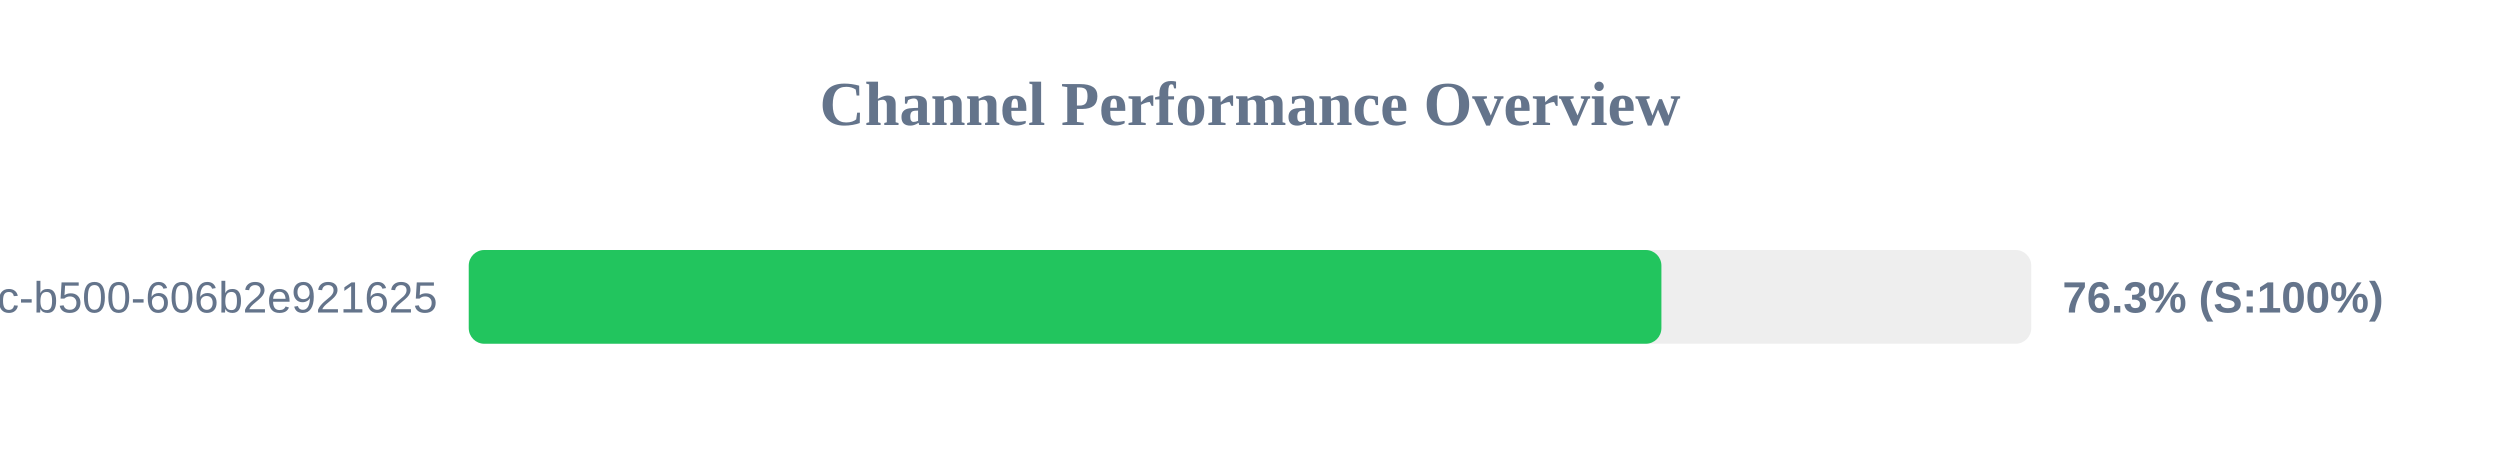
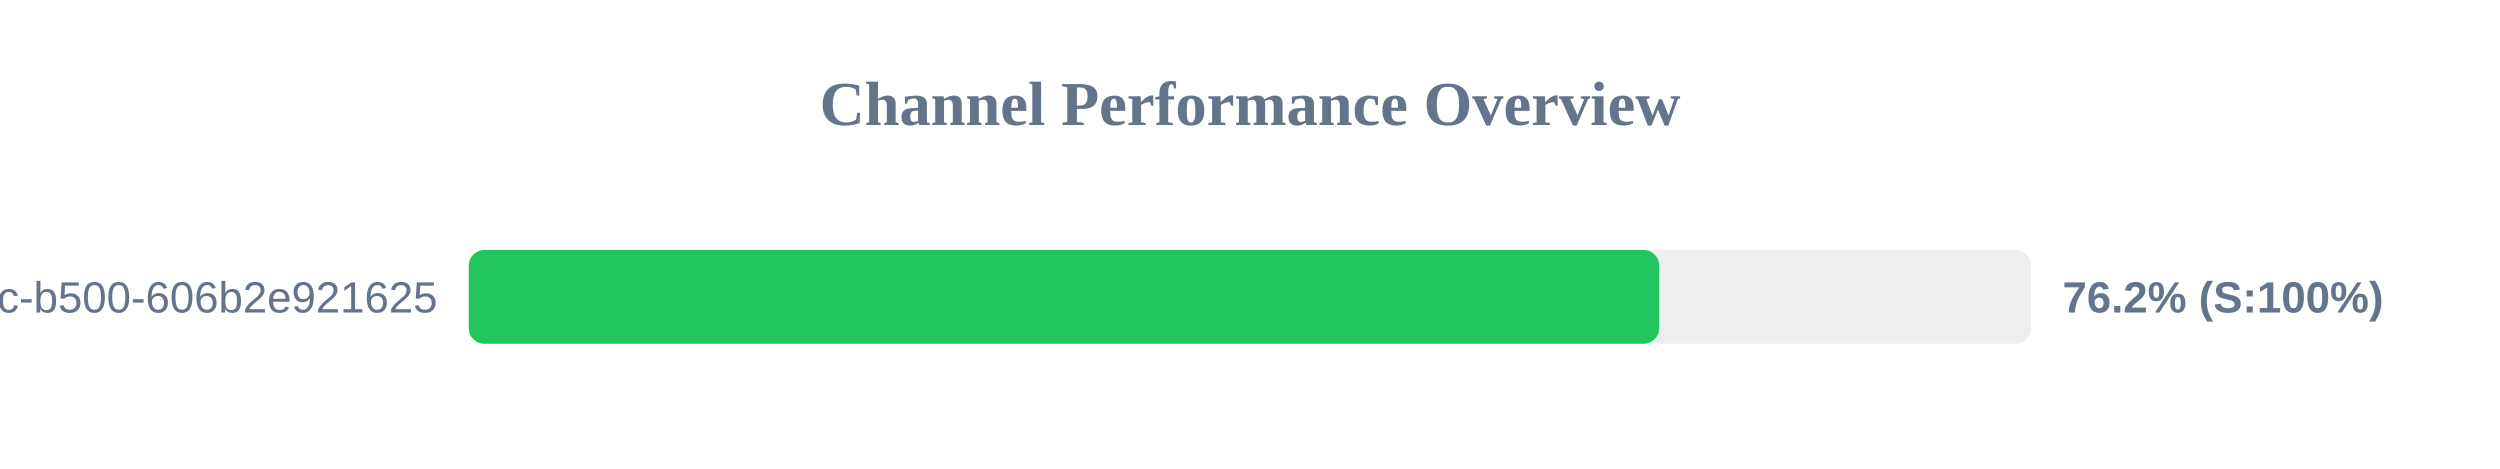
<svg xmlns="http://www.w3.org/2000/svg" width="800" height="150" version="1.1">
  <style>
        .row { font: 14px Arial; fill: #64748b; }
        .score { font: bold 14px Arial; fill: #64748b; }
    </style>
  <text x="400" y="40" text-anchor="middle" font-size="20px" font-weight="bold" fill="#64748b">Channel Performance Overview</text>
  <rect x="150" y="80" width="500" height="30" fill="#eee" rx="5" />
-   <rect x="150" y="80" width="381.65" height="30" fill="#22c55e" rx="5" />
+   <rect x="150" y="80" width="380.95" height="30" fill="#22c55e" rx="5" />
  <text x="140" y="100" text-anchor="end" class="row">?uuid=f901861b-6491-450c-b500-606b2e921625</text>
-   <text x="660" y="100" text-anchor="start" class="score">76.3% (S:100%)</text>
+   <text x="660" y="100" text-anchor="start" class="score">76.2% (S:100%)</text>
</svg>
